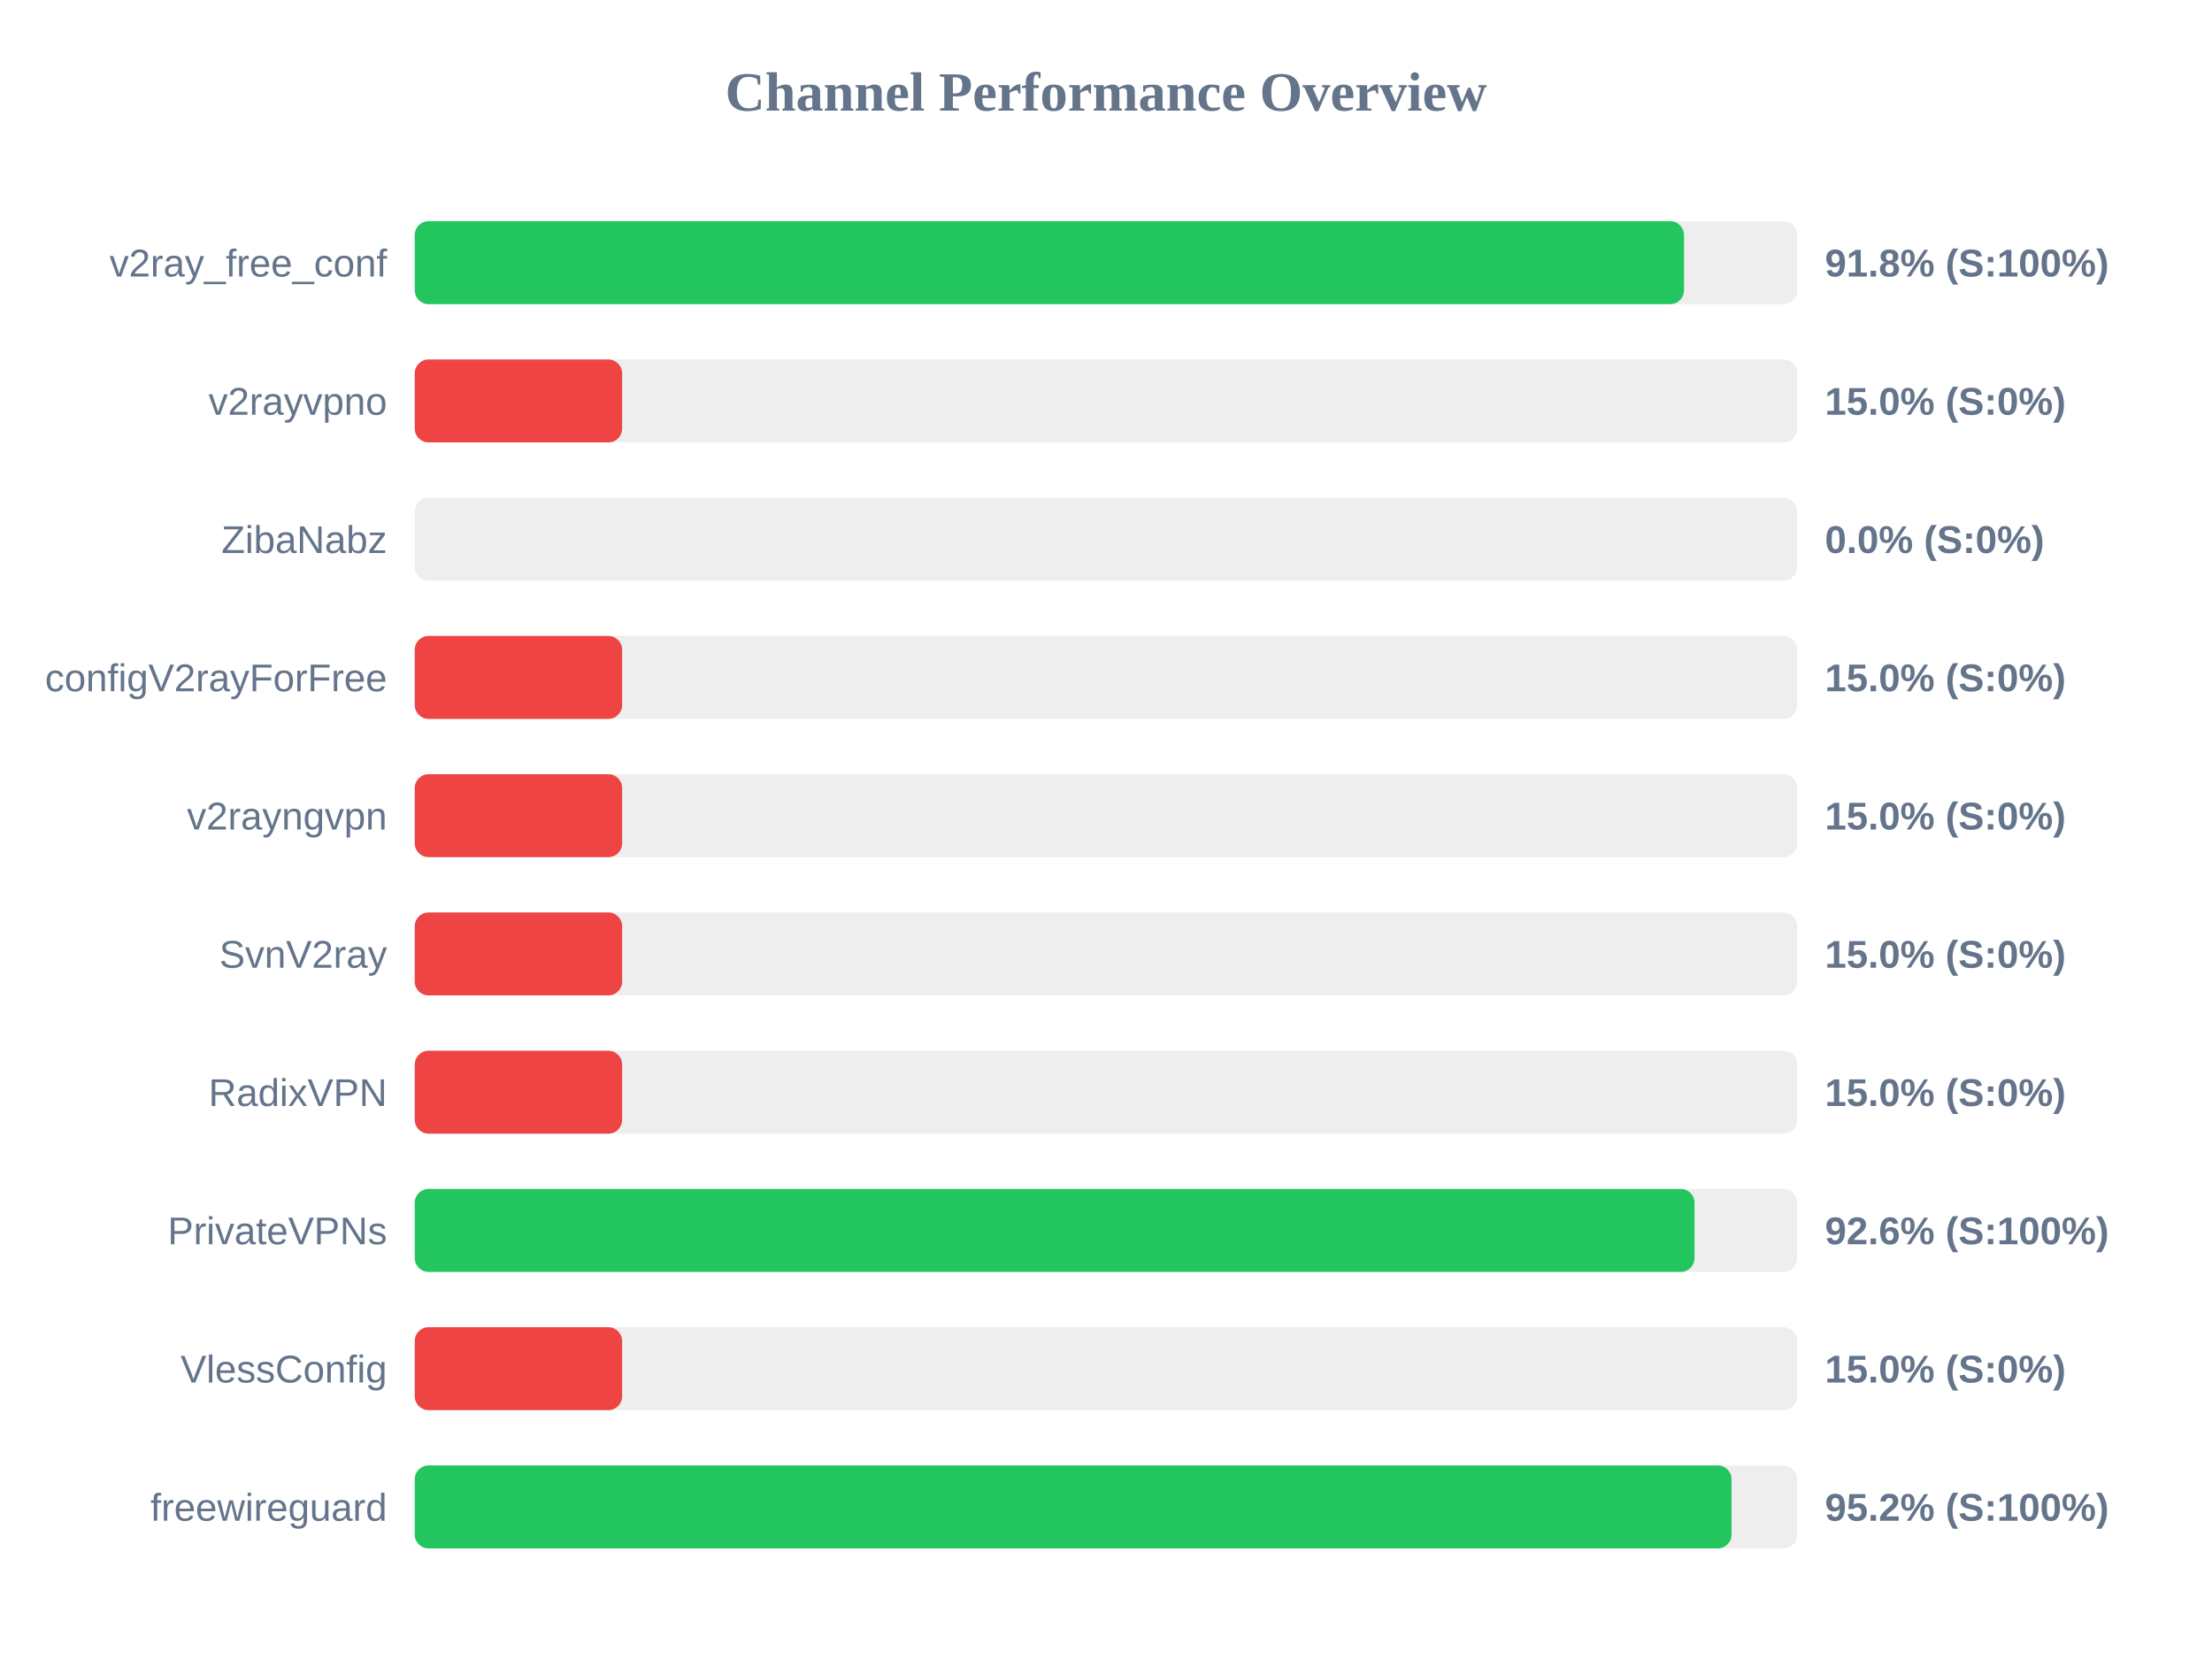
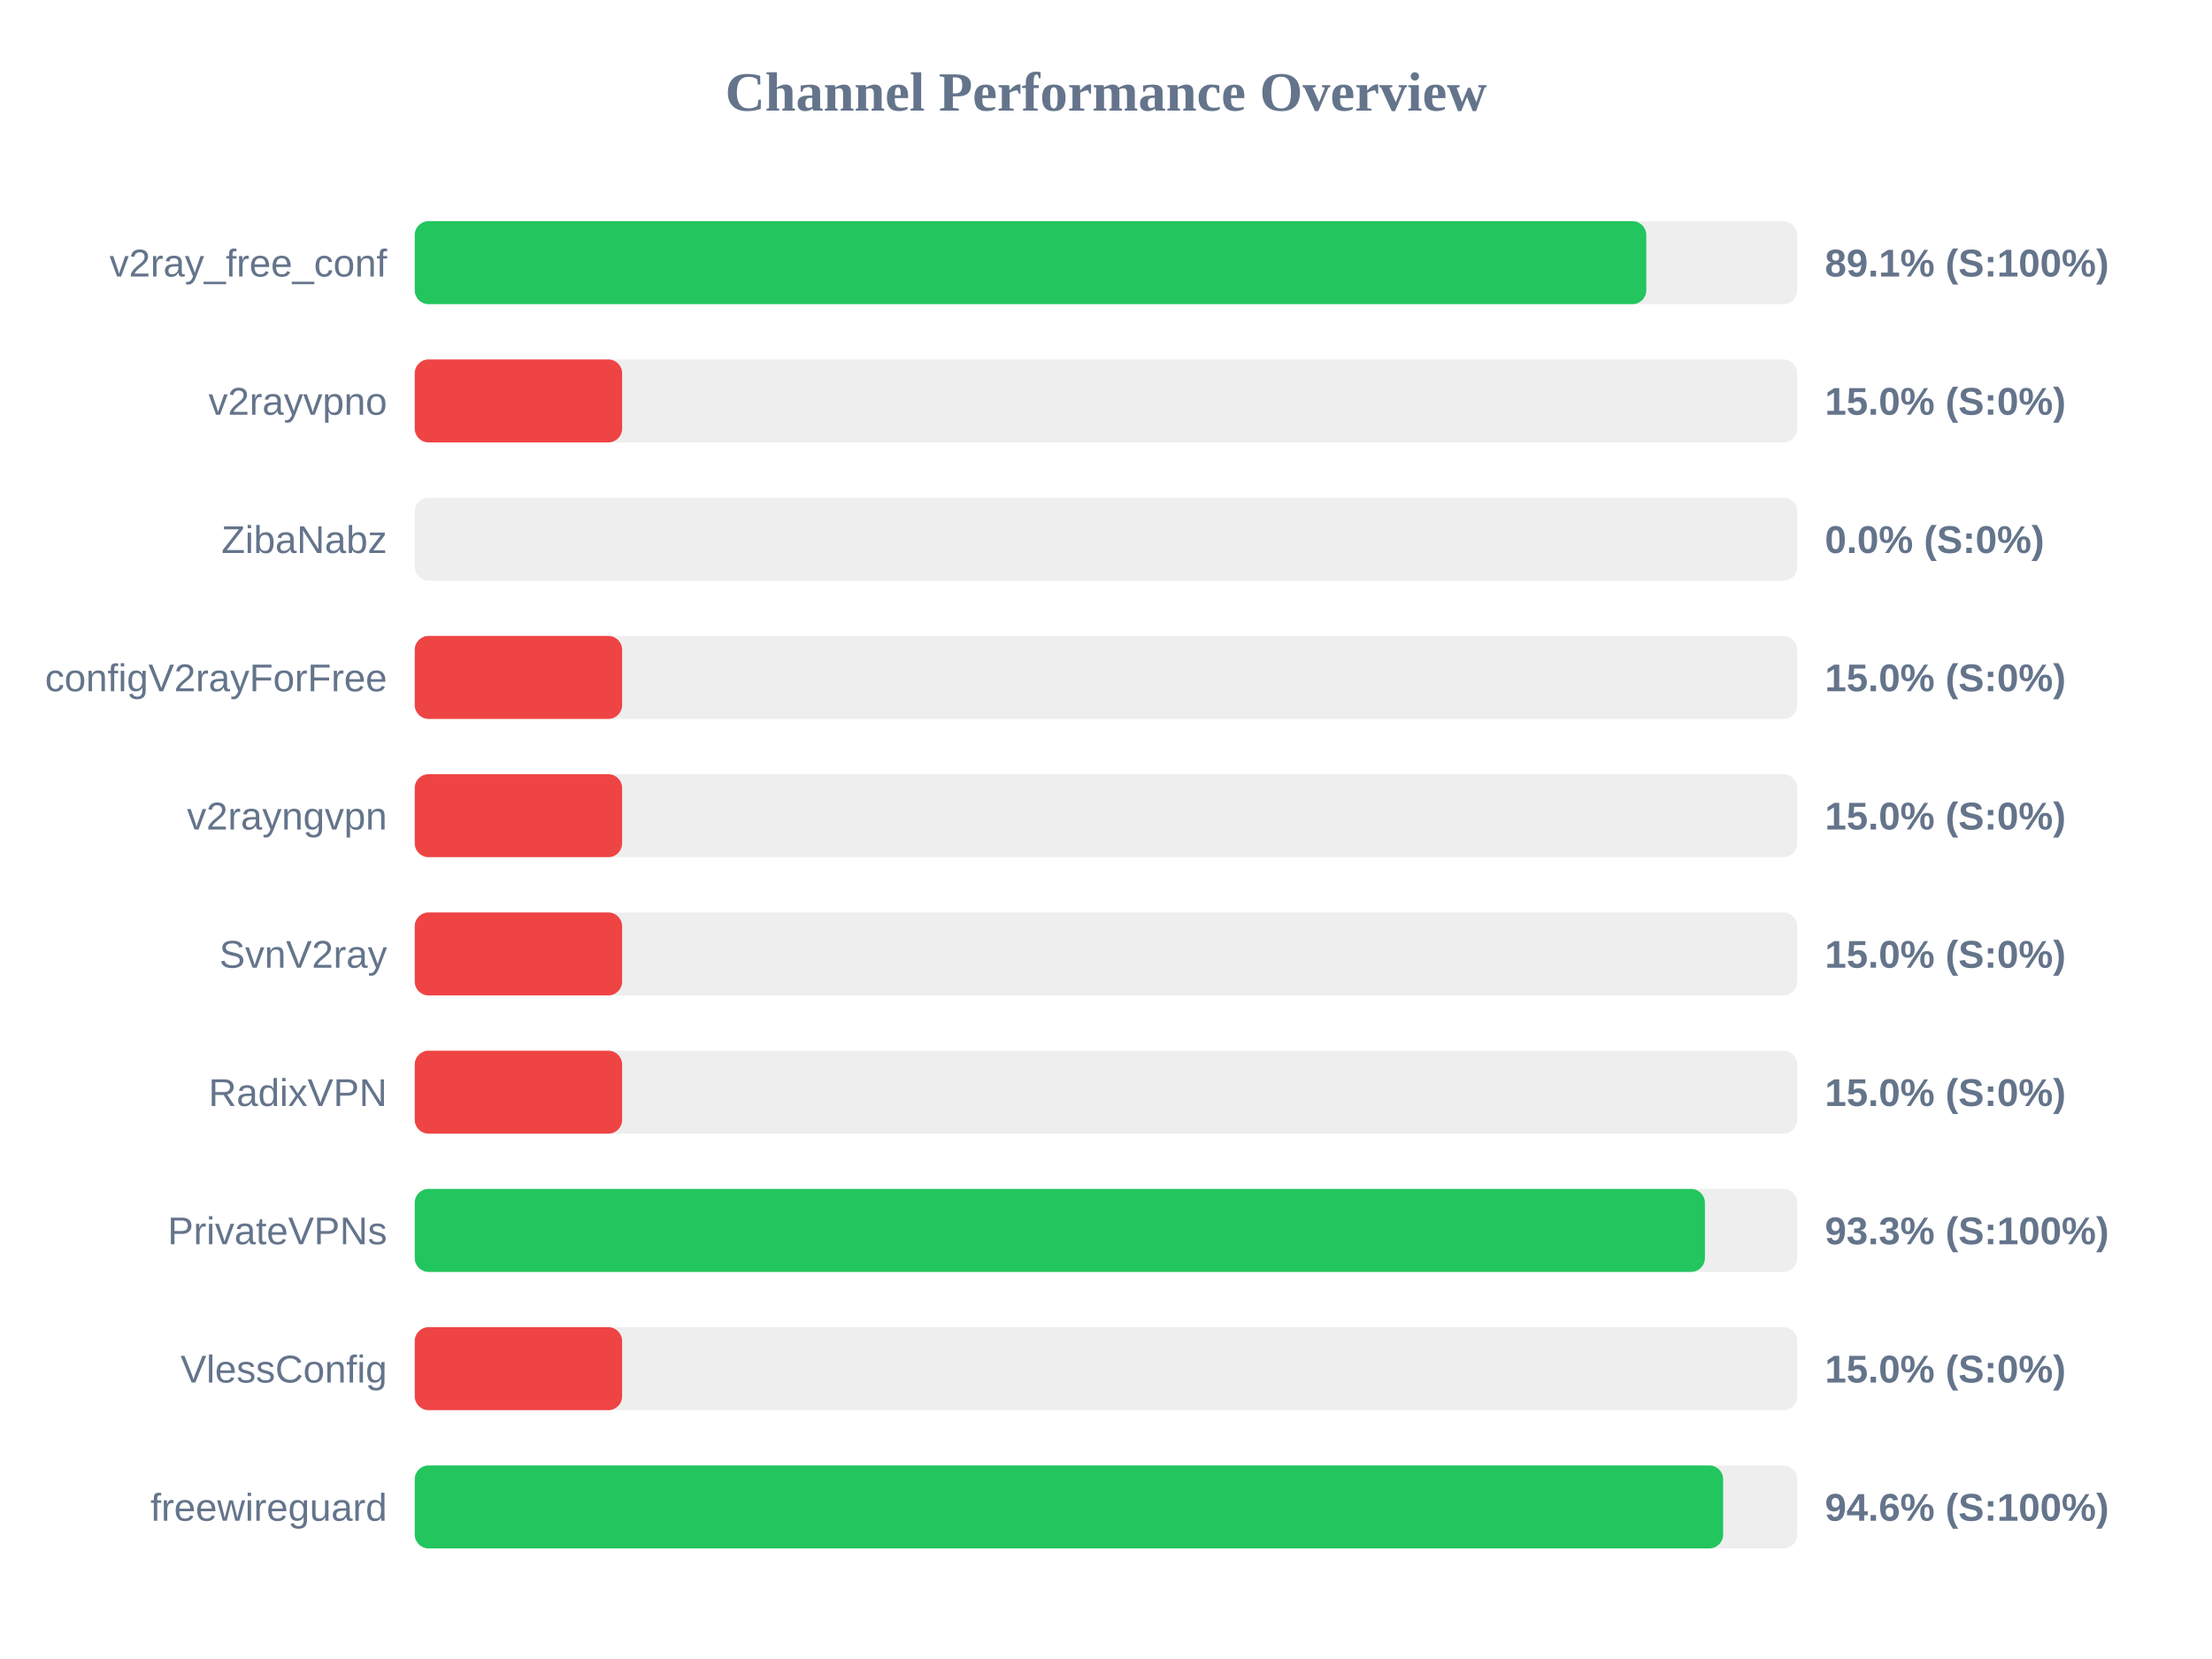
<svg xmlns="http://www.w3.org/2000/svg" width="800" height="600" version="1.1">
  <style>
        .row { font: 14px Arial; fill: #64748b; }
        .score { font: bold 14px Arial; fill: #64748b; }
    </style>
  <text x="400" y="40" text-anchor="middle" font-size="20px" font-weight="bold" fill="#64748b">Channel Performance Overview</text>
  <rect x="150" y="80" width="500" height="30" fill="#eee" rx="5" />
-   <rect x="150" y="80" width="459.05" height="30" fill="#22c55e" rx="5" />
+   <rect x="150" y="80" width="445.4" height="30" fill="#22c55e" rx="5" />
  <text x="140" y="100" text-anchor="end" class="row">v2ray_free_conf</text>
-   <text x="660" y="100" text-anchor="start" class="score">91.8% (S:100%)</text>
+   <text x="660" y="100" text-anchor="start" class="score">89.1% (S:100%)</text>
  <rect x="150" y="130" width="500" height="30" fill="#eee" rx="5" />
  <rect x="150" y="130" width="75.0" height="30" fill="#ef4444" rx="5" />
  <text x="140" y="150" text-anchor="end" class="row">v2rayvpno</text>
  <text x="660" y="150" text-anchor="start" class="score">15.0% (S:0%)</text>
  <rect x="150" y="180" width="500" height="30" fill="#eee" rx="5" />
  <rect x="150" y="180" width="0.0" height="30" fill="#ef4444" rx="5" />
  <text x="140" y="200" text-anchor="end" class="row">ZibaNabz</text>
  <text x="660" y="200" text-anchor="start" class="score">0.0% (S:0%)</text>
  <rect x="150" y="230" width="500" height="30" fill="#eee" rx="5" />
  <rect x="150" y="230" width="75.0" height="30" fill="#ef4444" rx="5" />
  <text x="140" y="250" text-anchor="end" class="row">configV2rayForFree</text>
  <text x="660" y="250" text-anchor="start" class="score">15.0% (S:0%)</text>
  <rect x="150" y="280" width="500" height="30" fill="#eee" rx="5" />
  <rect x="150" y="280" width="75.0" height="30" fill="#ef4444" rx="5" />
  <text x="140" y="300" text-anchor="end" class="row">v2rayngvpn</text>
  <text x="660" y="300" text-anchor="start" class="score">15.0% (S:0%)</text>
  <rect x="150" y="330" width="500" height="30" fill="#eee" rx="5" />
  <rect x="150" y="330" width="75.0" height="30" fill="#ef4444" rx="5" />
  <text x="140" y="350" text-anchor="end" class="row">SvnV2ray</text>
  <text x="660" y="350" text-anchor="start" class="score">15.0% (S:0%)</text>
  <rect x="150" y="380" width="500" height="30" fill="#eee" rx="5" />
  <rect x="150" y="380" width="75.0" height="30" fill="#ef4444" rx="5" />
  <text x="140" y="400" text-anchor="end" class="row">RadixVPN</text>
  <text x="660" y="400" text-anchor="start" class="score">15.0% (S:0%)</text>
  <rect x="150" y="430" width="500" height="30" fill="#eee" rx="5" />
-   <rect x="150" y="430" width="462.85" height="30" fill="#22c55e" rx="5" />
+   <rect x="150" y="430" width="466.6" height="30" fill="#22c55e" rx="5" />
  <text x="140" y="450" text-anchor="end" class="row">PrivateVPNs</text>
-   <text x="660" y="450" text-anchor="start" class="score">92.6% (S:100%)</text>
+   <text x="660" y="450" text-anchor="start" class="score">93.3% (S:100%)</text>
  <rect x="150" y="480" width="500" height="30" fill="#eee" rx="5" />
  <rect x="150" y="480" width="75.0" height="30" fill="#ef4444" rx="5" />
  <text x="140" y="500" text-anchor="end" class="row">VlessConfig</text>
  <text x="660" y="500" text-anchor="start" class="score">15.0% (S:0%)</text>
  <rect x="150" y="530" width="500" height="30" fill="#eee" rx="5" />
-   <rect x="150" y="530" width="476.25" height="30" fill="#22c55e" rx="5" />
+   <rect x="150" y="530" width="473.2" height="30" fill="#22c55e" rx="5" />
  <text x="140" y="550" text-anchor="end" class="row">freewireguard</text>
-   <text x="660" y="550" text-anchor="start" class="score">95.2% (S:100%)</text>
+   <text x="660" y="550" text-anchor="start" class="score">94.6% (S:100%)</text>
</svg>
